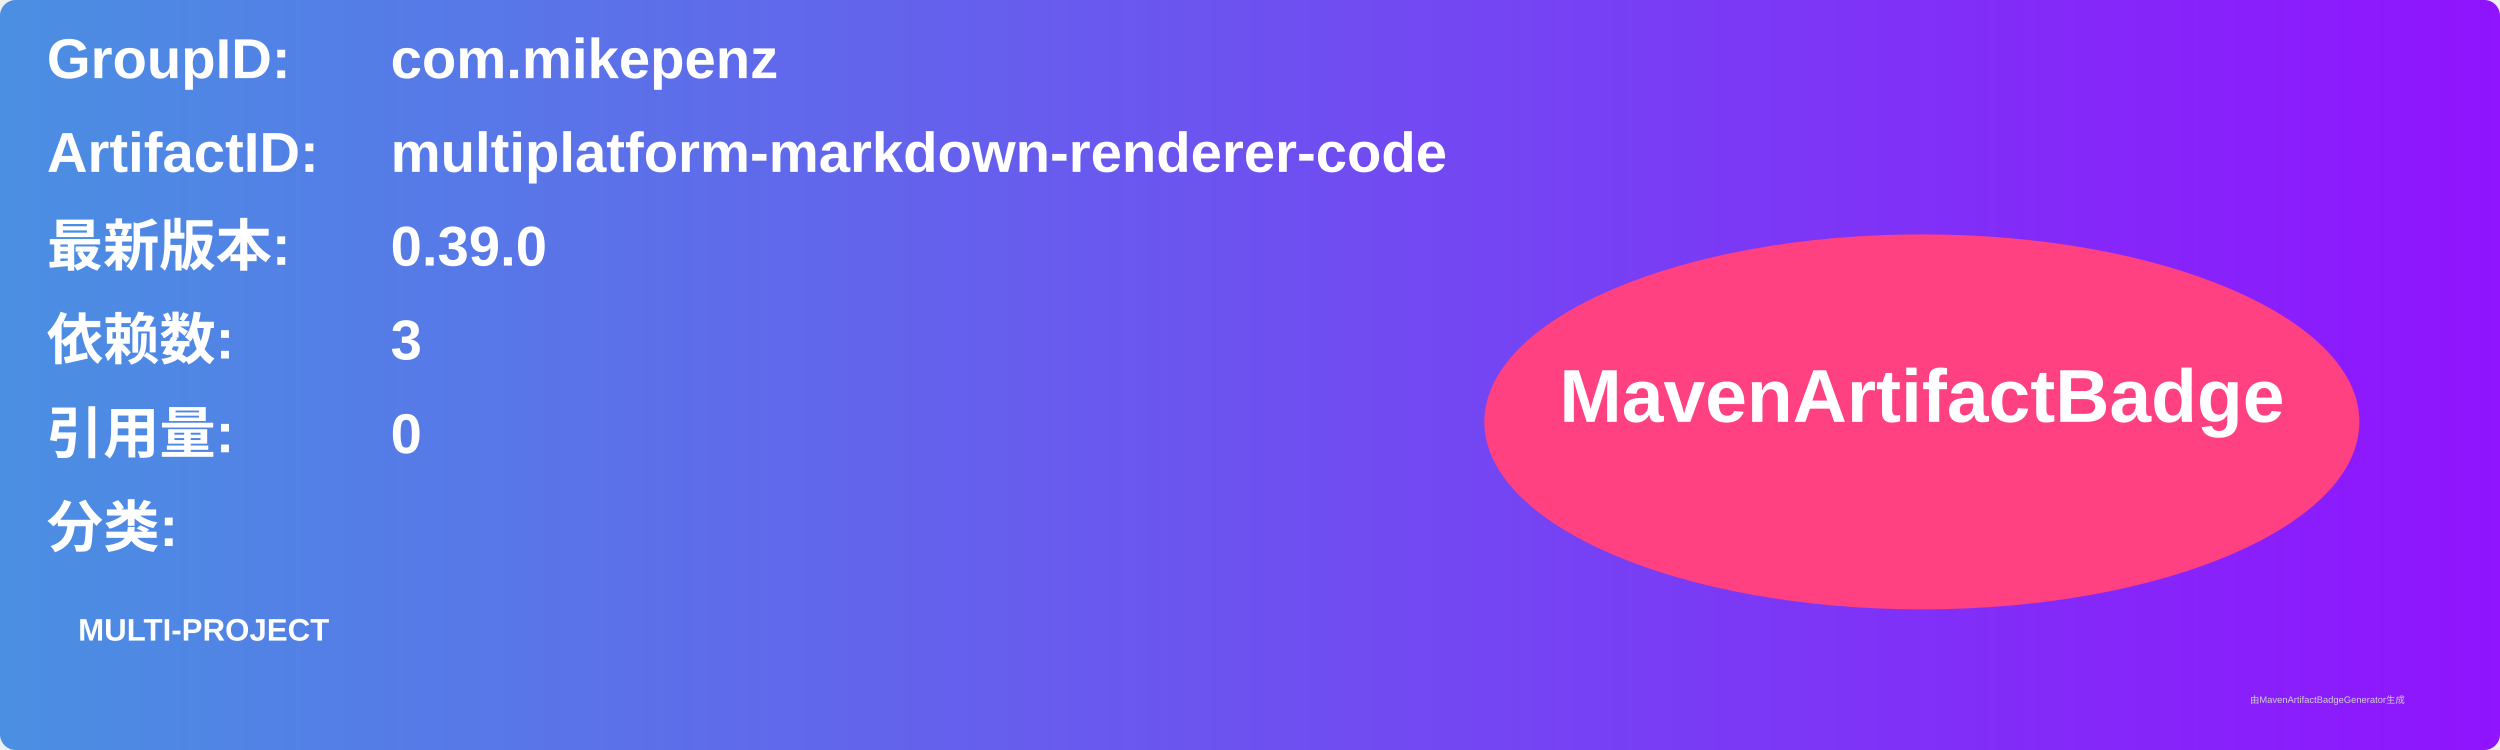
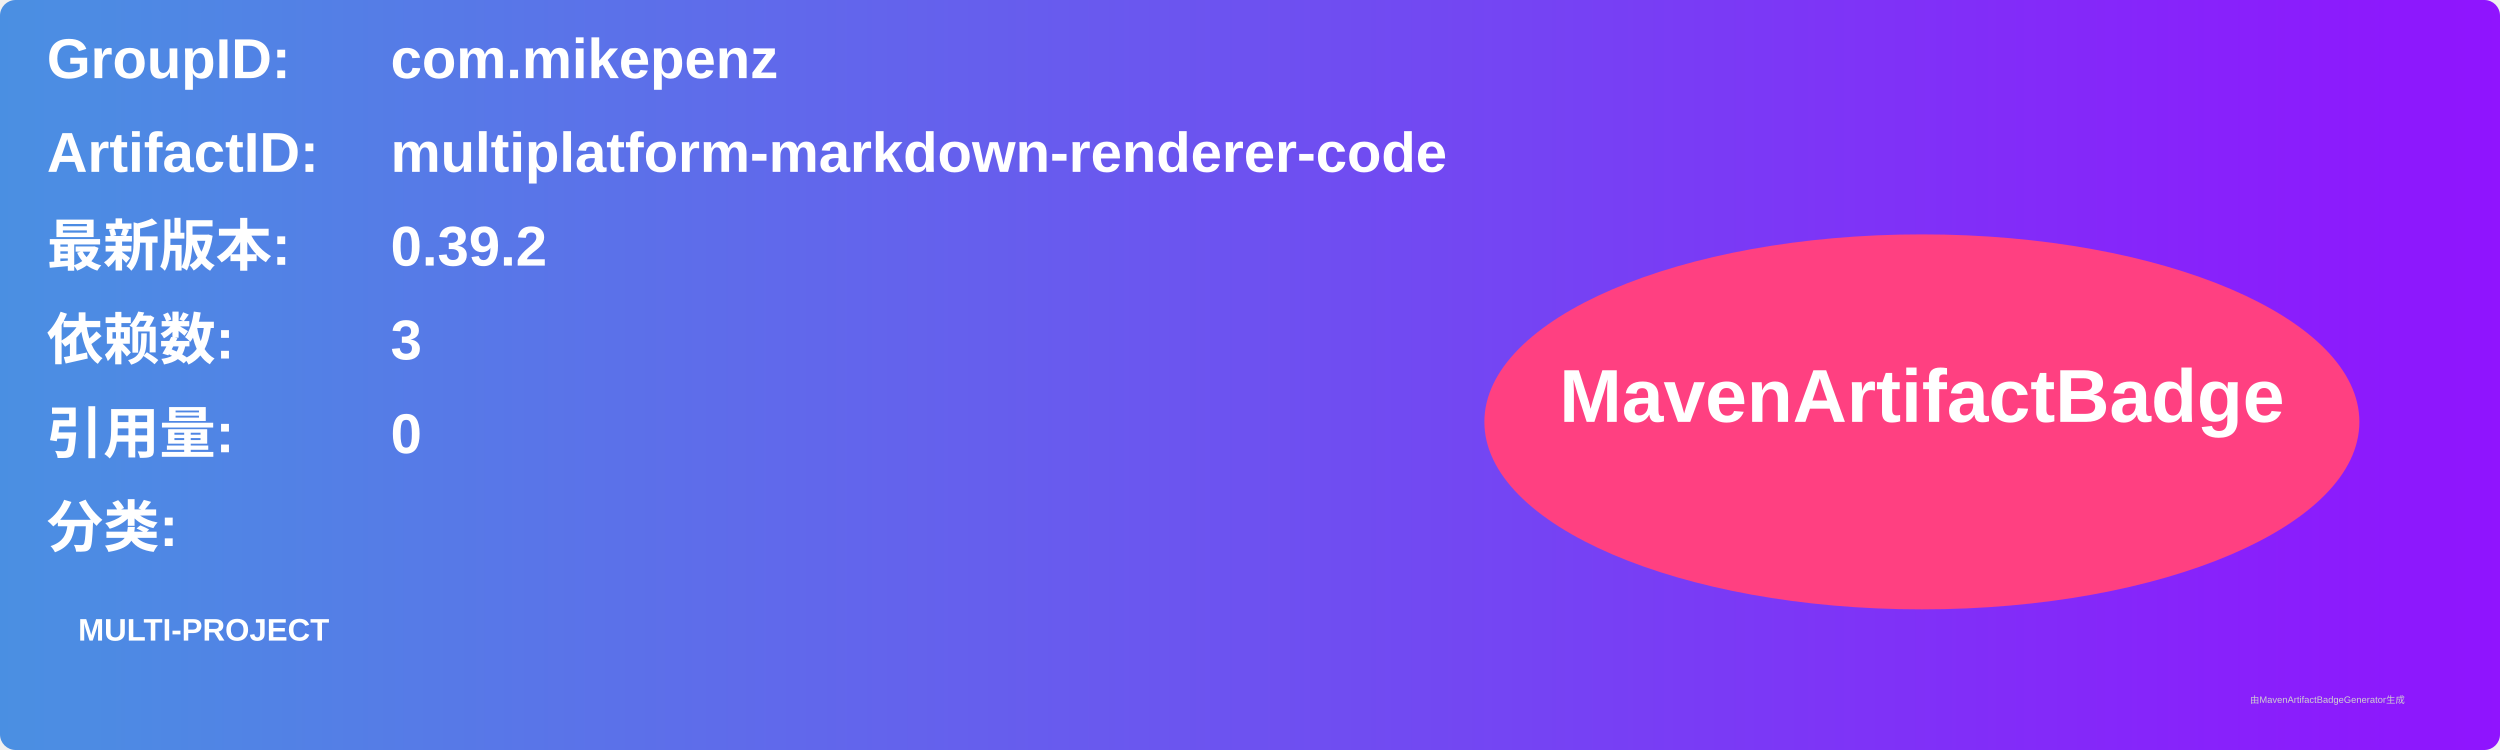
<svg xmlns="http://www.w3.org/2000/svg" width="800" height="240" viewBox="0 0 800 240">
  <linearGradient id="grad" x1="0%" y1="0%" x2="100%" y2="0%">
    <stop offset="0%" stop-color="#4a90e2" />
    <stop offset="100%" stop-color="#9013fe" />
  </linearGradient>
  <rect width="100%" height="100%" rx="5" ry="5" fill="url(#grad)" />
  <g transform="translate(15, 15)">
    <text x="0" y="10" font-family="Arial" font-size="18" fill="white" font-weight="bold" width="260">GroupID:</text>
    <text x="110" y="10" font-family="Arial" font-size="18" fill="white" font-weight="bold" width="460">com.mikepenz</text>
    <text x="0" y="40" font-family="Arial" font-size="18" fill="white" font-weight="bold" width="260">ArtifactID:</text>
    <text x="110" y="40" font-family="Arial" font-size="18" fill="white" font-weight="bold" width="460">multiplatform-markdown-renderer-code</text>
    <text x="0" y="70" font-family="Arial" font-size="18" fill="white" font-weight="bold">最新版本:</text>
    <text x="110" y="70" font-family="Arial" font-size="18" fill="white" font-weight="bold">
-       <tspan font-weight="bold">0.39.0</tspan>
+       <tspan font-weight="bold">0.39.2</tspan>
    </text>
    <text x="0" y="100" font-family="Arial" font-size="18" fill="white" font-weight="bold">依赖数: </text>
    <text x="110" y="100" font-family="Arial" font-size="18" fill="white">
      <tspan font-weight="bold">3</tspan>
    </text>
    <text x="0" y="130" font-family="Arial" font-size="18" fill="white" font-weight="bold">引用量: </text>
    <text x="110" y="130" font-family="Arial" font-size="18" fill="white">
      <tspan font-weight="bold">0</tspan>
    </text>
    <text x="0" y="160" font-family="Arial" font-size="18" fill="white" font-weight="bold">分类:</text>
    <text x="10" y="190" font-family="Arial" font-size="10" fill="white">
      <tspan font-weight="bold">MULTI-PROJECT</tspan>
    </text>
    <ellipse cx="600" cy="120" rx="140" ry="60" fill="#ff4081" />
    <text x="600" y="120" text-anchor="middle" font-family="Arial" font-size="24" fill="white" font-weight="bold">MavenArtifactBadge</text>
  </g>
  <text x="720" y="225" font-family="Arial" font-size="3" fill="#d0d0d0">由MavenArtifactBadgeGenerator生成</text>
</svg>
